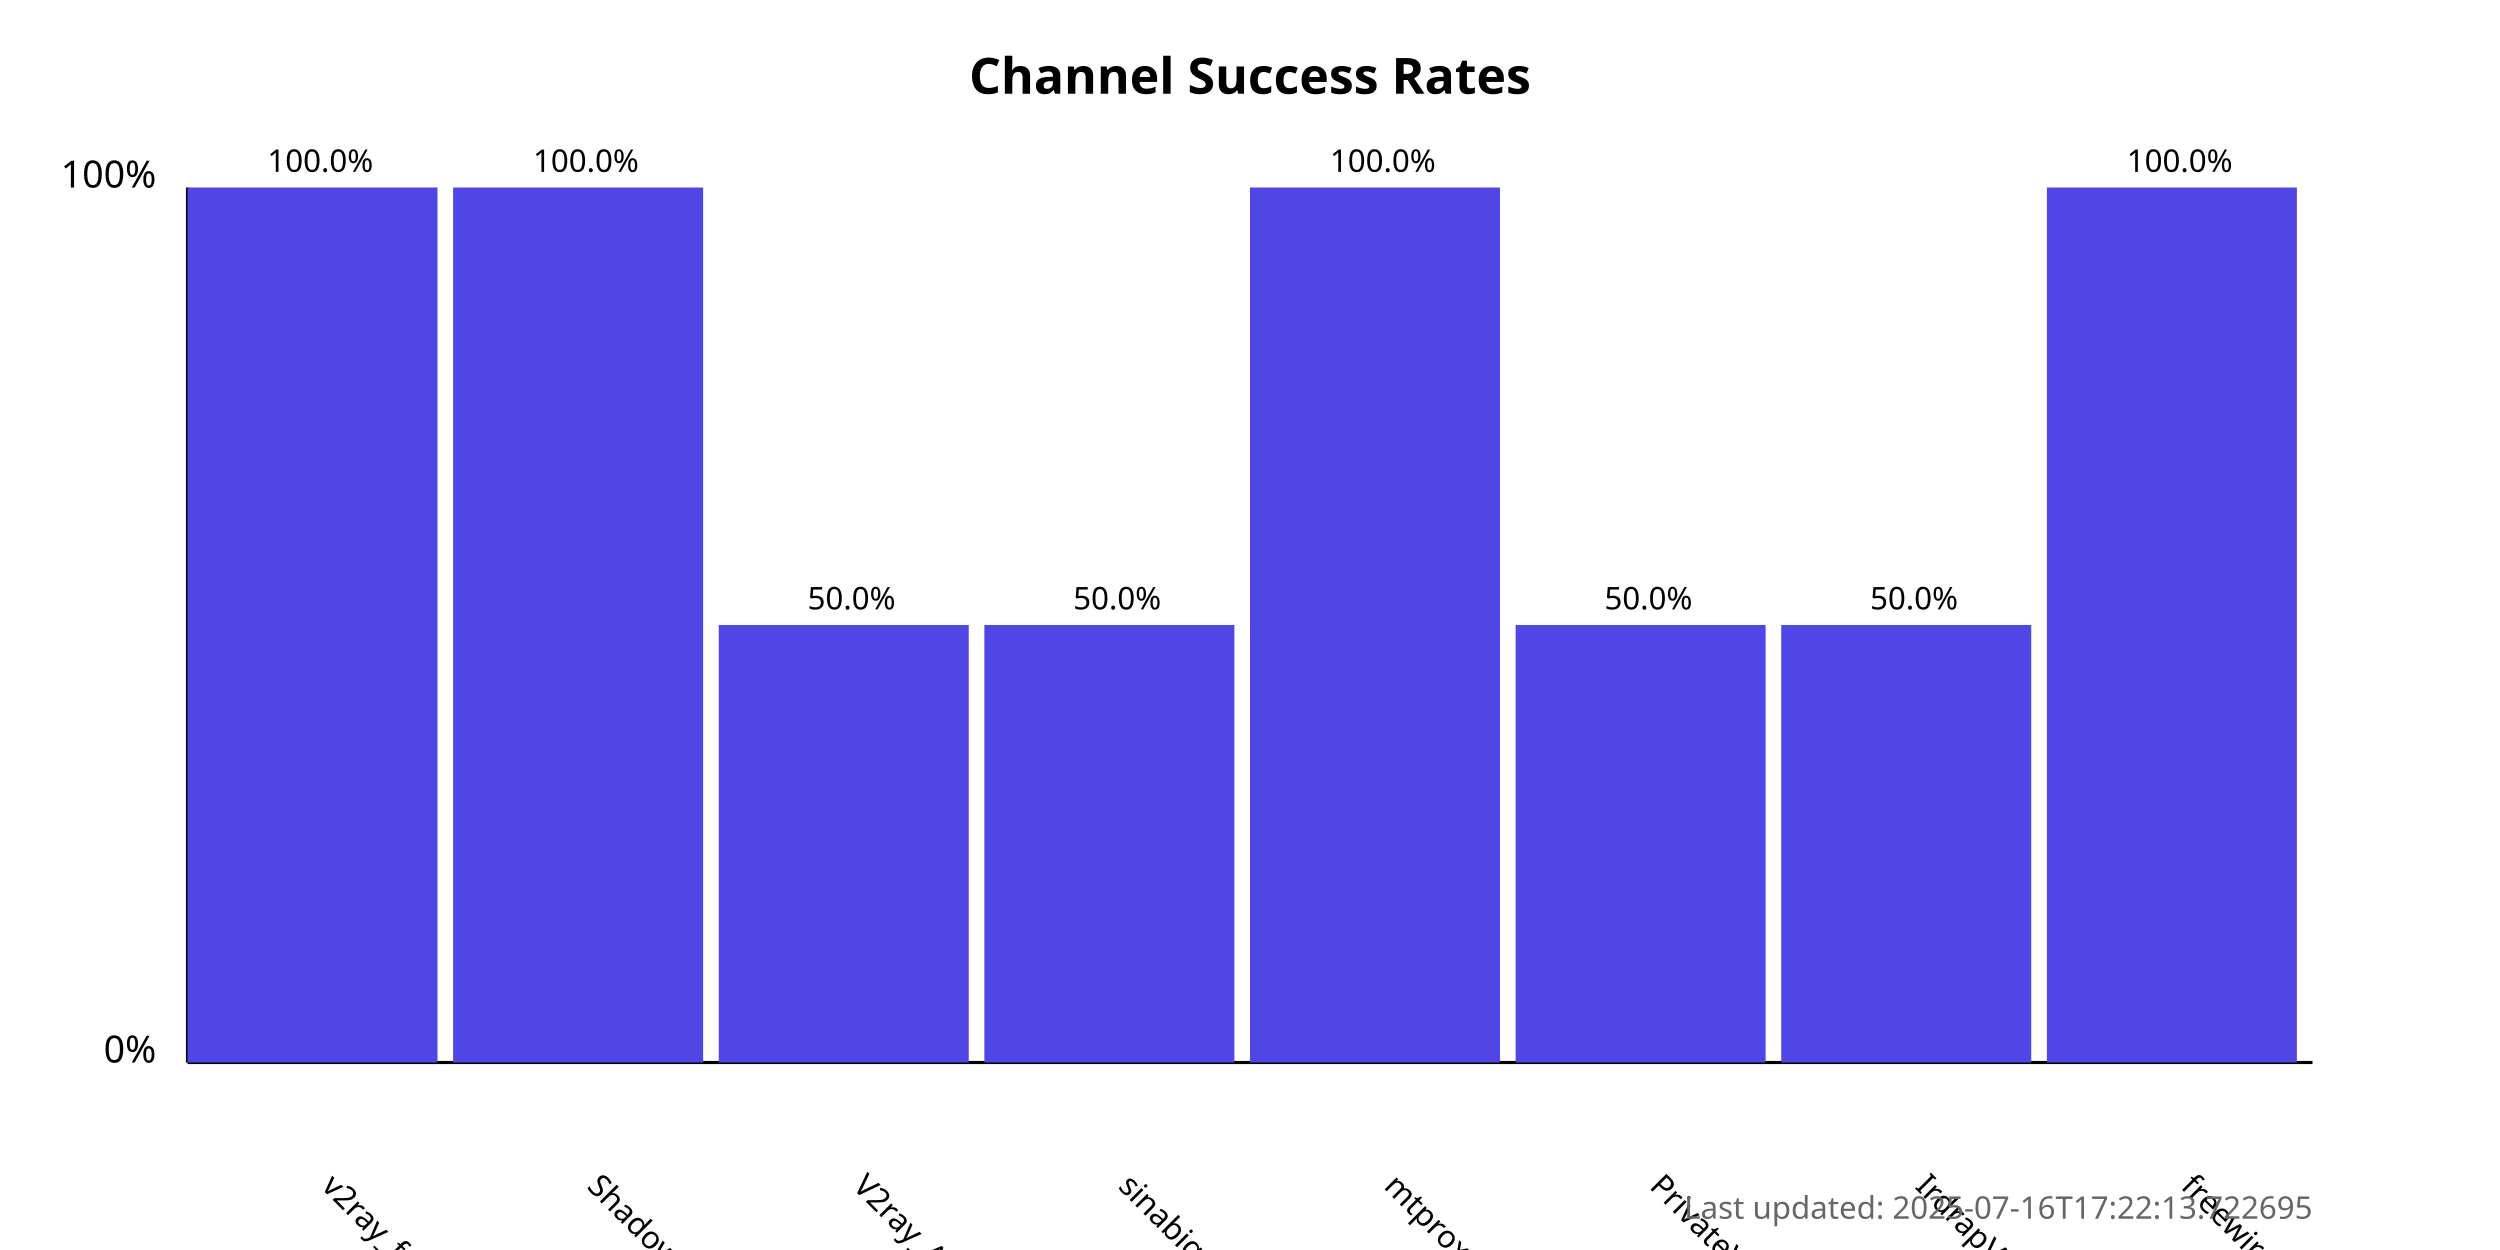
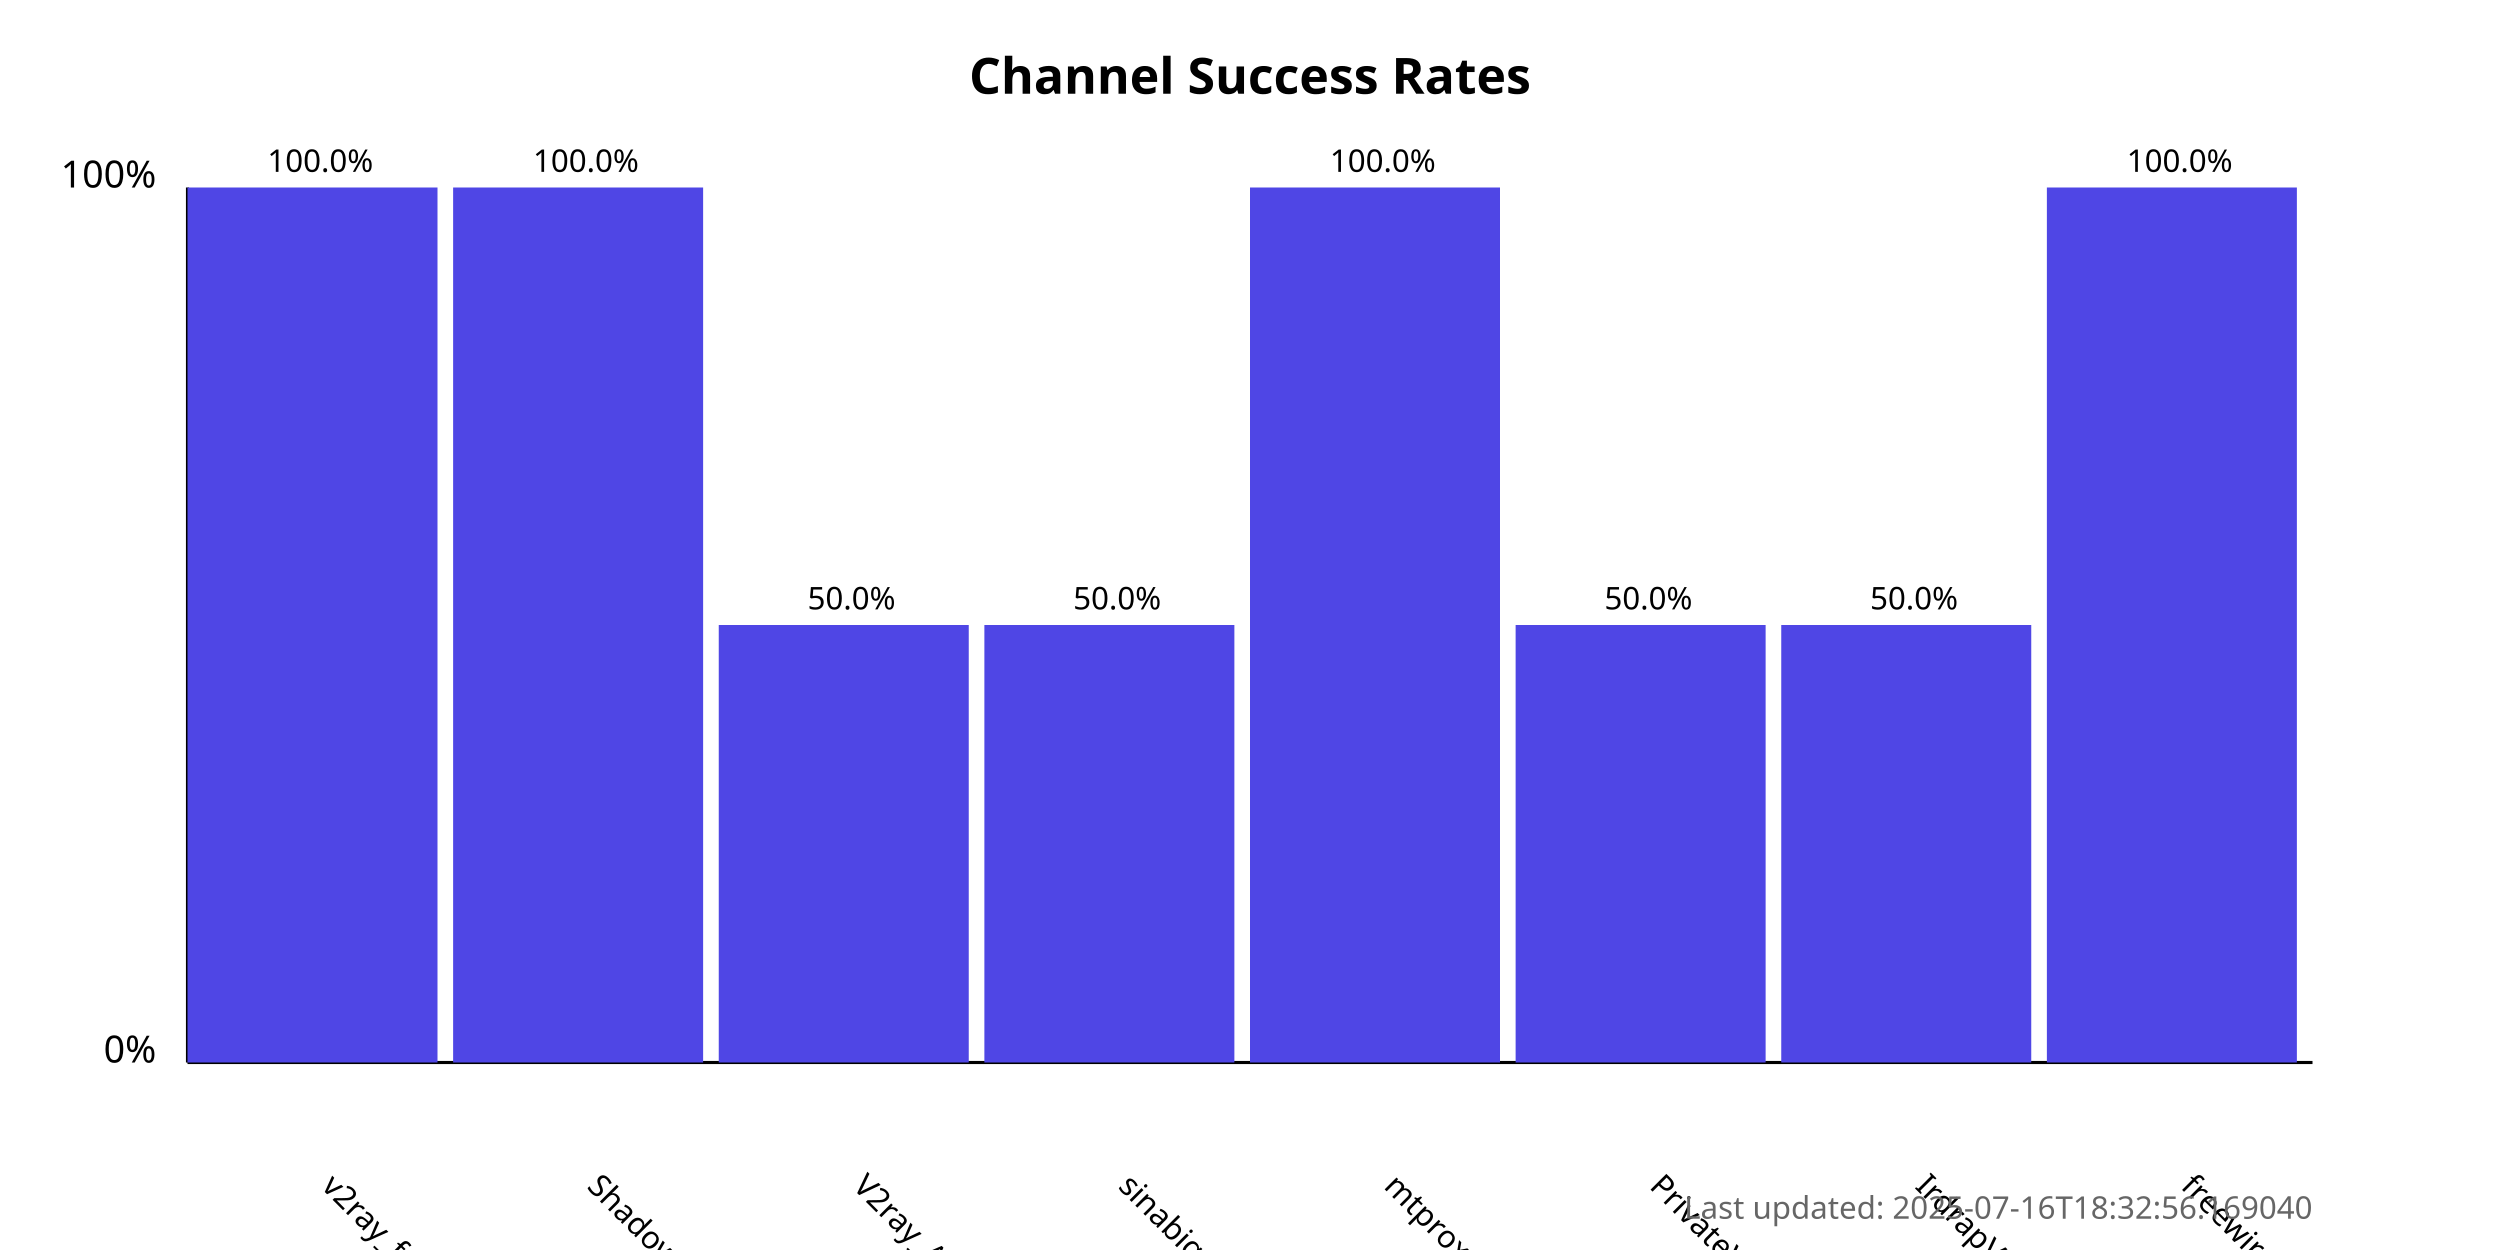
<svg xmlns="http://www.w3.org/2000/svg" width="800" height="400">
  <style>
            .chart-title { font: bold 16px sans-serif; }
            .axis-label { font: 12px sans-serif; }
            .tick-label { font: 10px sans-serif; }
            .bar { fill: #4f46e5; }
            .bar:hover { fill: #6366f1; }
            .timestamp { font: 10px sans-serif; fill: #666; }
        </style>
  <text x="400.0" y="30" text-anchor="middle" class="chart-title">
            Channel Success Rates
        </text>
  <line x1="60" y1="340" x2="60" y2="60" stroke="black" stroke-width="1" />
  <line x1="60" y1="340" x2="740" y2="340" stroke="black" stroke-width="1" />
  <text x="50" y="340" text-anchor="end" class="axis-label">0%</text>
  <text x="50" y="60" text-anchor="end" class="axis-label">100%</text>
  <g>
    <rect x="60" y="60.0" width="80.0" height="280.0" class="bar" />
    <text x="102.5" y="380" transform="rotate(45, 102.5, 380)" text-anchor="start" class="tick-label">
                v2ray_free_conf
            </text>
    <text x="102.5" y="55.0" text-anchor="middle" class="tick-label">
                100.0%
            </text>
  </g>
  <g>
    <rect x="145.0" y="60.0" width="80.0" height="280.0" class="bar" />
    <text x="187.5" y="380" transform="rotate(45, 187.5, 380)" text-anchor="start" class="tick-label">
                ShadowProxy66
            </text>
    <text x="187.5" y="55.0" text-anchor="middle" class="tick-label">
                100.0%
            </text>
  </g>
  <g>
    <rect x="230.0" y="200.0" width="80.0" height="140.0" class="bar" />
    <text x="272.5" y="380" transform="rotate(45, 272.5, 380)" text-anchor="start" class="tick-label">
                V2ray_Alpha
            </text>
    <text x="272.5" y="195.0" text-anchor="middle" class="tick-label">
                50.0%
            </text>
  </g>
  <g>
    <rect x="315.0" y="200.0" width="80.0" height="140.0" class="bar" />
    <text x="357.5" y="380" transform="rotate(45, 357.5, 380)" text-anchor="start" class="tick-label">
                sinabigo
            </text>
    <text x="357.5" y="195.0" text-anchor="middle" class="tick-label">
                50.0%
            </text>
  </g>
  <g>
    <rect x="400.0" y="60.0" width="80.0" height="280.0" class="bar" />
    <text x="442.5" y="380" transform="rotate(45, 442.5, 380)" text-anchor="start" class="tick-label">
                mtproxy_lists
            </text>
    <text x="442.5" y="55.0" text-anchor="middle" class="tick-label">
                100.0%
            </text>
  </g>
  <g>
    <rect x="485.0" y="200.0" width="80.0" height="140.0" class="bar" />
    <text x="527.5" y="380" transform="rotate(45, 527.5, 380)" text-anchor="start" class="tick-label">
                PrivateVPNs
            </text>
    <text x="527.5" y="195.0" text-anchor="middle" class="tick-label">
                50.0%
            </text>
  </g>
  <g>
    <rect x="570.0" y="200.0" width="80.0" height="140.0" class="bar" />
    <text x="612.5" y="380" transform="rotate(45, 612.5, 380)" text-anchor="start" class="tick-label">
                IrdrapVPNnews
            </text>
    <text x="612.5" y="195.0" text-anchor="middle" class="tick-label">
                50.0%
            </text>
  </g>
  <g>
    <rect x="655.0" y="60.0" width="80.0" height="280.0" class="bar" />
    <text x="697.5" y="380" transform="rotate(45, 697.5, 380)" text-anchor="start" class="tick-label">
                freewireguard
            </text>
    <text x="697.5" y="55.0" text-anchor="middle" class="tick-label">
                100.0%
            </text>
  </g>
  <text x="740" y="390" text-anchor="end" class="timestamp">
-             Last updated: 2025-07-16T17:22:13.722695
+             Last updated: 2025-07-16T18:32:56.169040
        </text>
</svg>
